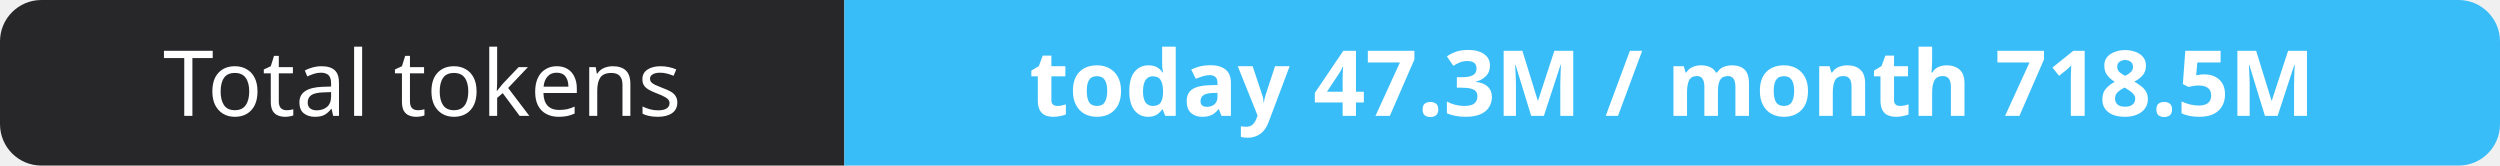
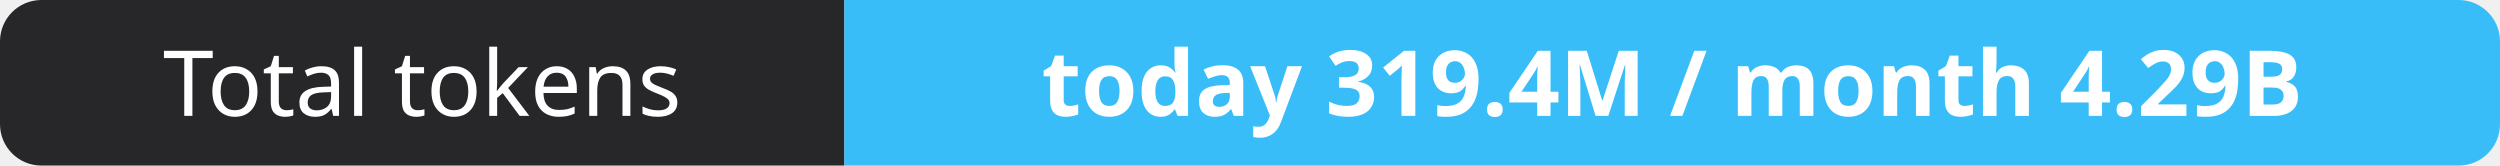
- <svg xmlns="http://www.w3.org/2000/svg" width="302" height="20" role="img" aria-label="Total tokens: today 47.3M / month 718.5M">
+ <svg xmlns="http://www.w3.org/2000/svg" width="302" height="20" role="img" aria-label="Total tokens: today 319.4M / month 4.29B">
  <clipPath id="r">
    <rect width="302" height="20" rx="5" fill="#fff" />
  </clipPath>
  <g clip-path="url(#r)">
    <rect width="102" height="20" fill="#27272a" />
    <rect x="102" width="200" height="20" fill="#38bdf8" />
  </g>
  <g fill="#fff" text-anchor="middle" font-family="Verdana,Geneva,sans-serif" font-size="11">
    <text x="51.0" y="14">Total tokens</text>
-     <text x="202.0" y="14" font-weight="700">today 47.3M / month 718.5M</text>
+     <text x="202.0" y="14" font-weight="700">today 319.4M / month 4.29B</text>
  </g>
</svg>
